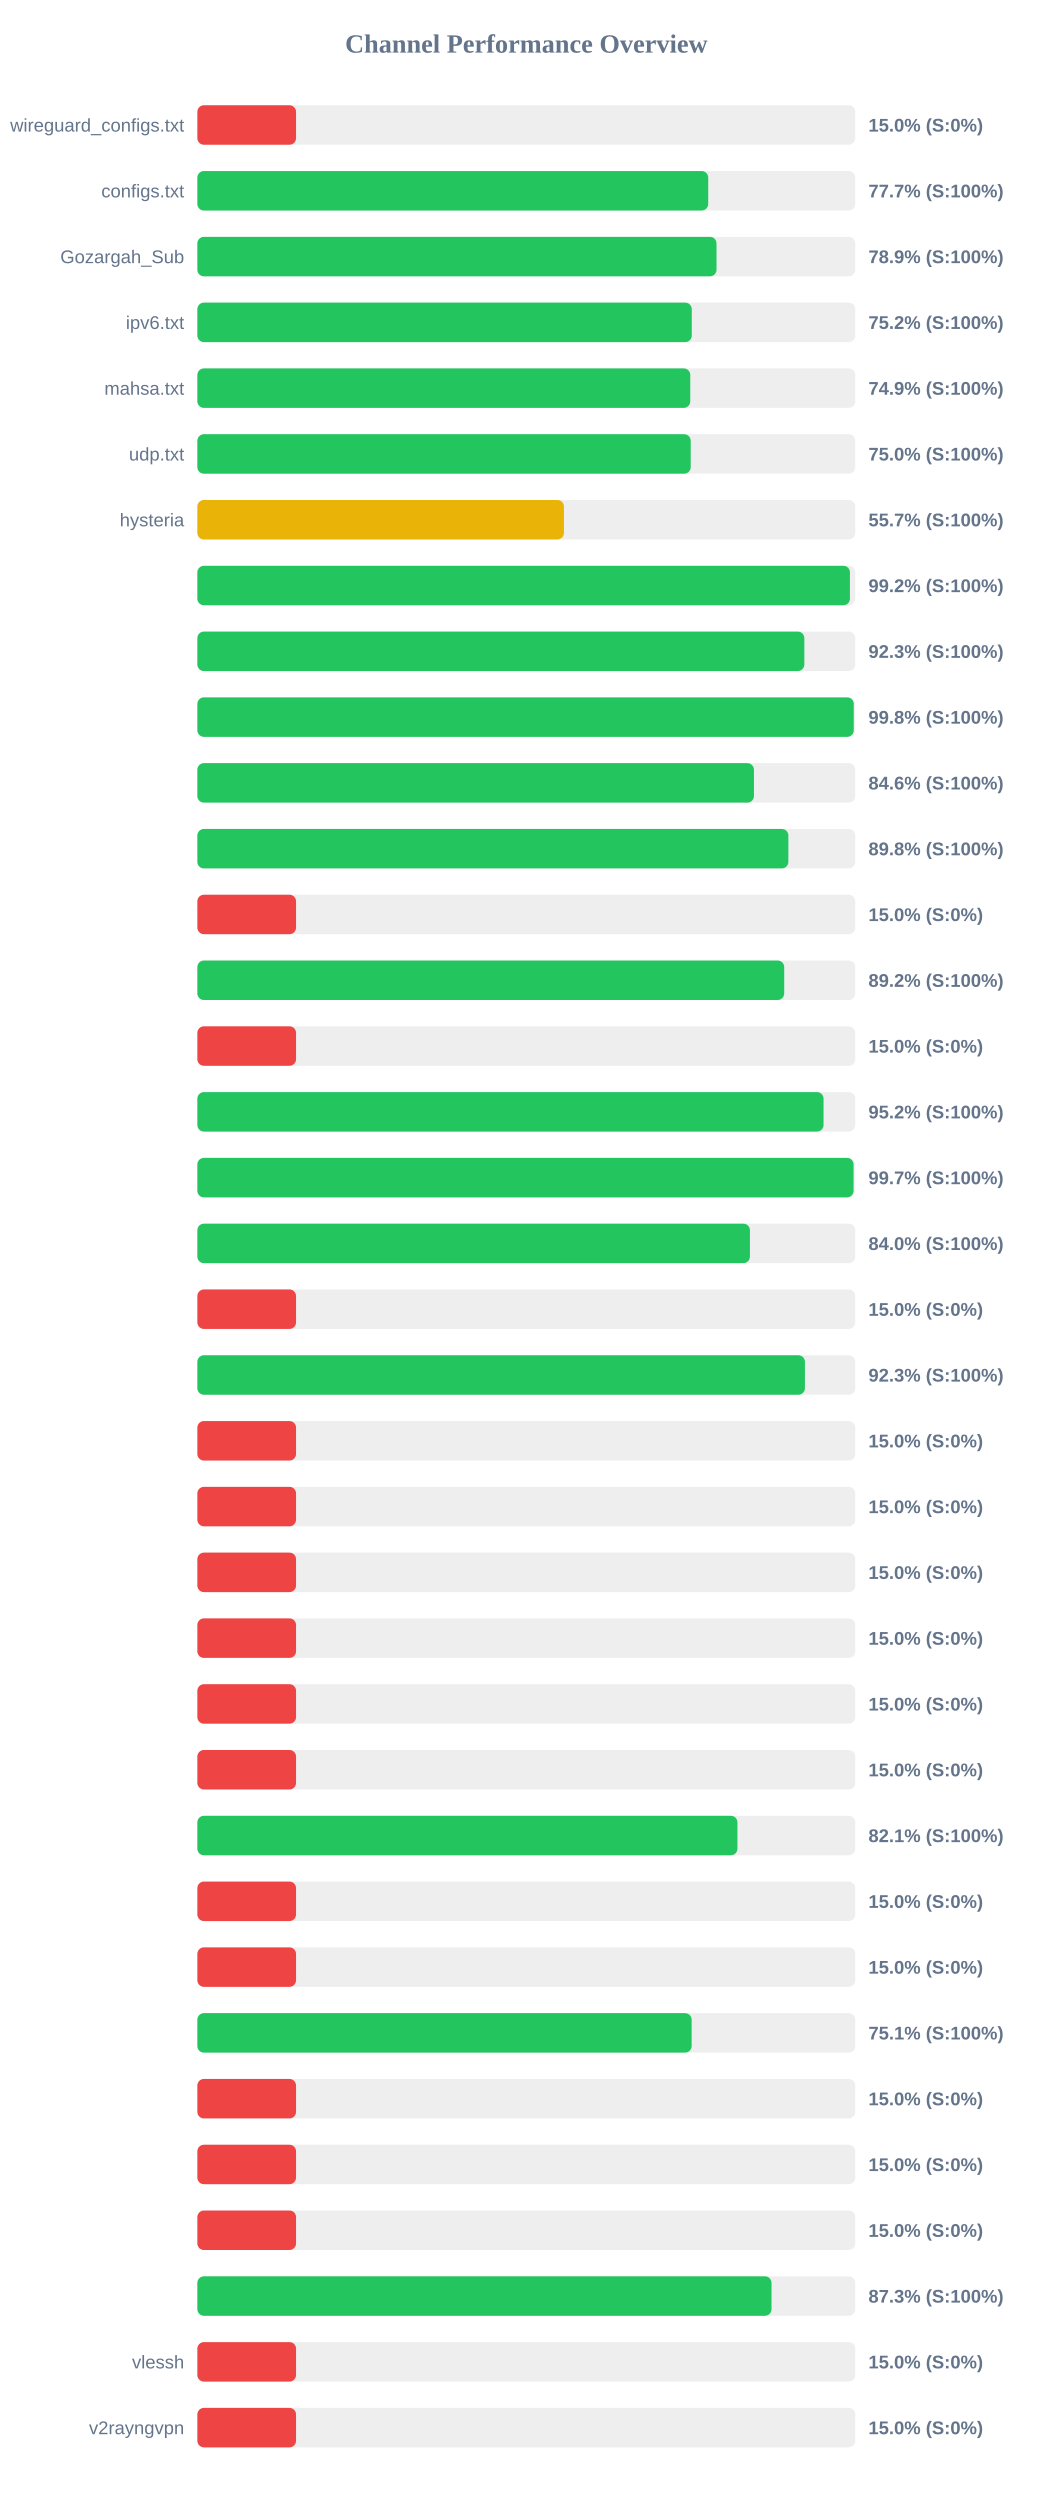
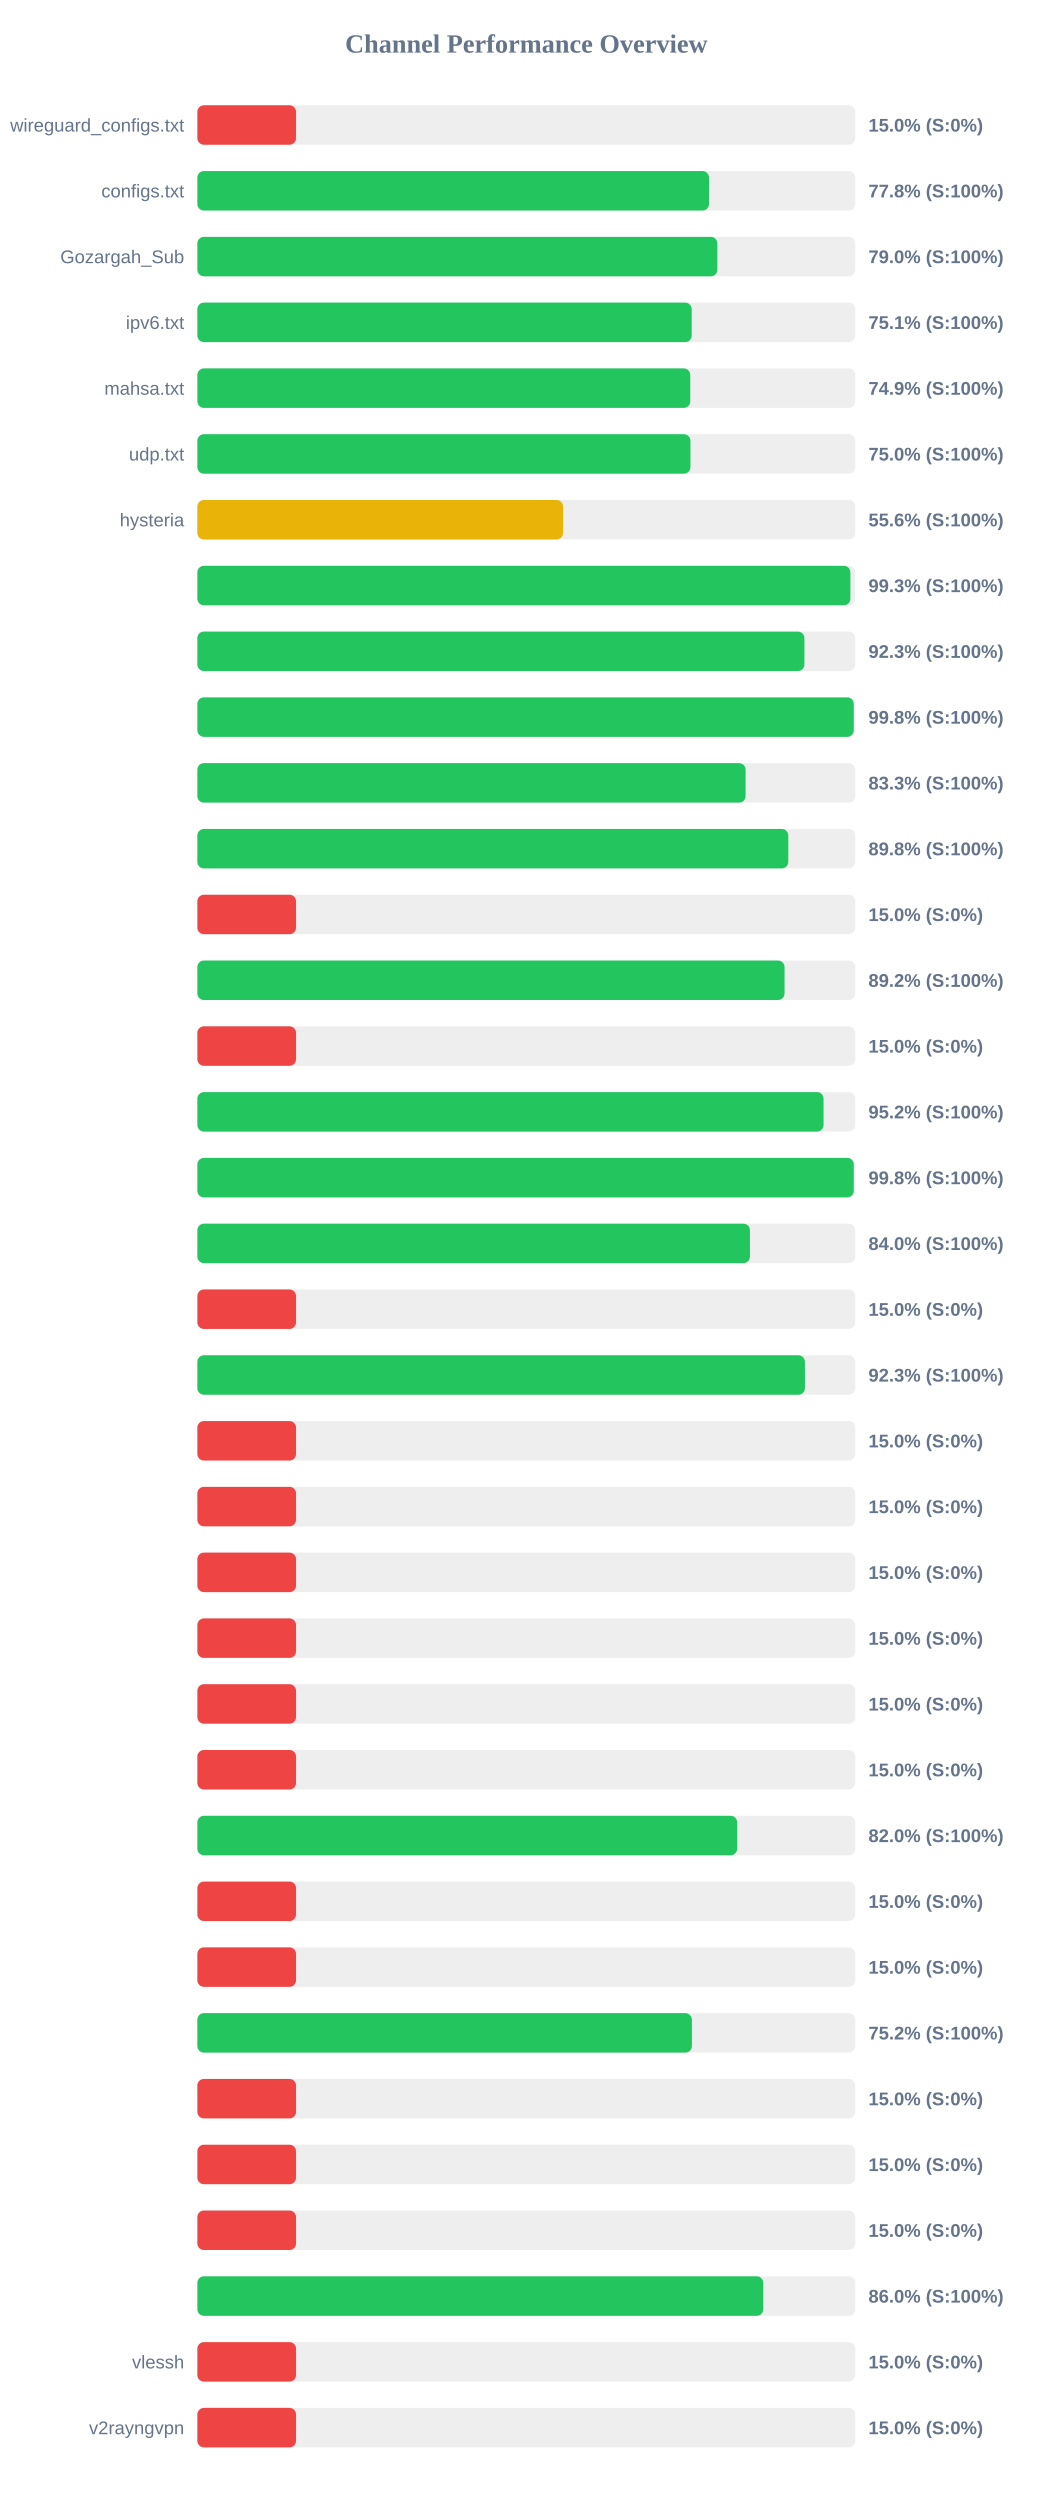
<svg xmlns="http://www.w3.org/2000/svg" width="800" height="1900" version="1.1">
  <style>
        .row { font: 14px Arial; fill: #64748b; }
        .score { font: bold 14px Arial; fill: #64748b; }
    </style>
  <text x="400" y="40" text-anchor="middle" font-size="20px" font-weight="bold" fill="#64748b">Channel Performance Overview</text>
  <rect x="150" y="80" width="500" height="30" fill="#eee" rx="5" />
  <rect x="150" y="80" width="75.0" height="30" fill="#ef4444" rx="5" />
  <text x="140" y="100" text-anchor="end" class="row">wireguard_configs.txt</text>
  <text x="660" y="100" text-anchor="start" class="score">15.0% (S:0%)</text>
  <rect x="150" y="130" width="500" height="30" fill="#eee" rx="5" />
-   <rect x="150" y="130" width="388.25" height="30" fill="#22c55e" rx="5" />
+   <rect x="150" y="130" width="388.85" height="30" fill="#22c55e" rx="5" />
  <text x="140" y="150" text-anchor="end" class="row">configs.txt</text>
-   <text x="660" y="150" text-anchor="start" class="score">77.7% (S:100%)</text>
+   <text x="660" y="150" text-anchor="start" class="score">77.8% (S:100%)</text>
  <rect x="150" y="180" width="500" height="30" fill="#eee" rx="5" />
-   <rect x="150" y="180" width="394.55" height="30" fill="#22c55e" rx="5" />
+   <rect x="150" y="180" width="395.2" height="30" fill="#22c55e" rx="5" />
  <text x="140" y="200" text-anchor="end" class="row">Gozargah_Sub</text>
-   <text x="660" y="200" text-anchor="start" class="score">78.9% (S:100%)</text>
+   <text x="660" y="200" text-anchor="start" class="score">79.0% (S:100%)</text>
  <rect x="150" y="230" width="500" height="30" fill="#eee" rx="5" />
-   <rect x="150" y="230" width="375.75" height="30" fill="#22c55e" rx="5" />
+   <rect x="150" y="230" width="375.7" height="30" fill="#22c55e" rx="5" />
  <text x="140" y="250" text-anchor="end" class="row">ipv6.txt</text>
-   <text x="660" y="250" text-anchor="start" class="score">75.2% (S:100%)</text>
+   <text x="660" y="250" text-anchor="start" class="score">75.1% (S:100%)</text>
  <rect x="150" y="280" width="500" height="30" fill="#eee" rx="5" />
  <rect x="150" y="280" width="374.6" height="30" fill="#22c55e" rx="5" />
  <text x="140" y="300" text-anchor="end" class="row">mahsa.txt</text>
  <text x="660" y="300" text-anchor="start" class="score">74.9% (S:100%)</text>
  <rect x="150" y="330" width="500" height="30" fill="#eee" rx="5" />
-   <rect x="150" y="330" width="374.95" height="30" fill="#22c55e" rx="5" />
+   <rect x="150" y="330" width="374.75" height="30" fill="#22c55e" rx="5" />
  <text x="140" y="350" text-anchor="end" class="row">udp.txt</text>
  <text x="660" y="350" text-anchor="start" class="score">75.0% (S:100%)</text>
  <rect x="150" y="380" width="500" height="30" fill="#eee" rx="5" />
-   <rect x="150" y="380" width="278.6" height="30" fill="#eab308" rx="5" />
+   <rect x="150" y="380" width="277.95" height="30" fill="#eab308" rx="5" />
  <text x="140" y="400" text-anchor="end" class="row">hysteria</text>
-   <text x="660" y="400" text-anchor="start" class="score">55.7% (S:100%)</text>
+   <text x="660" y="400" text-anchor="start" class="score">55.6% (S:100%)</text>
  <rect x="150" y="430" width="500" height="30" fill="#eee" rx="5" />
-   <rect x="150" y="430" width="495.95" height="30" fill="#22c55e" rx="5" />
+   <rect x="150" y="430" width="496.3" height="30" fill="#22c55e" rx="5" />
  <text x="140" y="450" text-anchor="end" class="row" />
-   <text x="660" y="450" text-anchor="start" class="score">99.2% (S:100%)</text>
+   <text x="660" y="450" text-anchor="start" class="score">99.3% (S:100%)</text>
  <rect x="150" y="480" width="500" height="30" fill="#eee" rx="5" />
-   <rect x="150" y="480" width="461.3" height="30" fill="#22c55e" rx="5" />
+   <rect x="150" y="480" width="461.35" height="30" fill="#22c55e" rx="5" />
  <text x="140" y="500" text-anchor="end" class="row" />
  <text x="660" y="500" text-anchor="start" class="score">92.3% (S:100%)</text>
  <rect x="150" y="530" width="500" height="30" fill="#eee" rx="5" />
  <rect x="150" y="530" width="498.85" height="30" fill="#22c55e" rx="5" />
  <text x="140" y="550" text-anchor="end" class="row" />
  <text x="660" y="550" text-anchor="start" class="score">99.8% (S:100%)</text>
  <rect x="150" y="580" width="500" height="30" fill="#eee" rx="5" />
-   <rect x="150" y="580" width="423.0" height="30" fill="#22c55e" rx="5" />
+   <rect x="150" y="580" width="416.65" height="30" fill="#22c55e" rx="5" />
  <text x="140" y="600" text-anchor="end" class="row" />
-   <text x="660" y="600" text-anchor="start" class="score">84.6% (S:100%)</text>
+   <text x="660" y="600" text-anchor="start" class="score">83.3% (S:100%)</text>
  <rect x="150" y="630" width="500" height="30" fill="#eee" rx="5" />
-   <rect x="150" y="630" width="449.15" height="30" fill="#22c55e" rx="5" />
+   <rect x="150" y="630" width="449.1" height="30" fill="#22c55e" rx="5" />
  <text x="140" y="650" text-anchor="end" class="row" />
  <text x="660" y="650" text-anchor="start" class="score">89.8% (S:100%)</text>
  <rect x="150" y="680" width="500" height="30" fill="#eee" rx="5" />
  <rect x="150" y="680" width="75.0" height="30" fill="#ef4444" rx="5" />
  <text x="140" y="700" text-anchor="end" class="row" />
  <text x="660" y="700" text-anchor="start" class="score">15.0% (S:0%)</text>
  <rect x="150" y="730" width="500" height="30" fill="#eee" rx="5" />
-   <rect x="150" y="730" width="446.0" height="30" fill="#22c55e" rx="5" />
+   <rect x="150" y="730" width="446.25" height="30" fill="#22c55e" rx="5" />
  <text x="140" y="750" text-anchor="end" class="row" />
  <text x="660" y="750" text-anchor="start" class="score">89.2% (S:100%)</text>
  <rect x="150" y="780" width="500" height="30" fill="#eee" rx="5" />
  <rect x="150" y="780" width="75.0" height="30" fill="#ef4444" rx="5" />
  <text x="140" y="800" text-anchor="end" class="row" />
  <text x="660" y="800" text-anchor="start" class="score">15.0% (S:0%)</text>
  <rect x="150" y="830" width="500" height="30" fill="#eee" rx="5" />
  <rect x="150" y="830" width="475.9" height="30" fill="#22c55e" rx="5" />
  <text x="140" y="850" text-anchor="end" class="row" />
  <text x="660" y="850" text-anchor="start" class="score">95.2% (S:100%)</text>
  <rect x="150" y="880" width="500" height="30" fill="#eee" rx="5" />
-   <rect x="150" y="880" width="498.7" height="30" fill="#22c55e" rx="5" />
+   <rect x="150" y="880" width="498.85" height="30" fill="#22c55e" rx="5" />
  <text x="140" y="900" text-anchor="end" class="row" />
-   <text x="660" y="900" text-anchor="start" class="score">99.7% (S:100%)</text>
+   <text x="660" y="900" text-anchor="start" class="score">99.8% (S:100%)</text>
  <rect x="150" y="930" width="500" height="30" fill="#eee" rx="5" />
  <rect x="150" y="930" width="419.95" height="30" fill="#22c55e" rx="5" />
  <text x="140" y="950" text-anchor="end" class="row" />
  <text x="660" y="950" text-anchor="start" class="score">84.0% (S:100%)</text>
  <rect x="150" y="980" width="500" height="30" fill="#eee" rx="5" />
  <rect x="150" y="980" width="75.0" height="30" fill="#ef4444" rx="5" />
  <text x="140" y="1000" text-anchor="end" class="row" />
  <text x="660" y="1000" text-anchor="start" class="score">15.0% (S:0%)</text>
  <rect x="150" y="1030" width="500" height="30" fill="#eee" rx="5" />
  <rect x="150" y="1030" width="461.75" height="30" fill="#22c55e" rx="5" />
  <text x="140" y="1050" text-anchor="end" class="row" />
  <text x="660" y="1050" text-anchor="start" class="score">92.3% (S:100%)</text>
  <rect x="150" y="1080" width="500" height="30" fill="#eee" rx="5" />
  <rect x="150" y="1080" width="75.0" height="30" fill="#ef4444" rx="5" />
  <text x="140" y="1100" text-anchor="end" class="row" />
  <text x="660" y="1100" text-anchor="start" class="score">15.0% (S:0%)</text>
  <rect x="150" y="1130" width="500" height="30" fill="#eee" rx="5" />
  <rect x="150" y="1130" width="75.0" height="30" fill="#ef4444" rx="5" />
  <text x="140" y="1150" text-anchor="end" class="row" />
  <text x="660" y="1150" text-anchor="start" class="score">15.0% (S:0%)</text>
  <rect x="150" y="1180" width="500" height="30" fill="#eee" rx="5" />
  <rect x="150" y="1180" width="75.0" height="30" fill="#ef4444" rx="5" />
  <text x="140" y="1200" text-anchor="end" class="row" />
  <text x="660" y="1200" text-anchor="start" class="score">15.0% (S:0%)</text>
  <rect x="150" y="1230" width="500" height="30" fill="#eee" rx="5" />
  <rect x="150" y="1230" width="75.0" height="30" fill="#ef4444" rx="5" />
  <text x="140" y="1250" text-anchor="end" class="row" />
  <text x="660" y="1250" text-anchor="start" class="score">15.0% (S:0%)</text>
  <rect x="150" y="1280" width="500" height="30" fill="#eee" rx="5" />
  <rect x="150" y="1280" width="75.0" height="30" fill="#ef4444" rx="5" />
  <text x="140" y="1300" text-anchor="end" class="row" />
  <text x="660" y="1300" text-anchor="start" class="score">15.0% (S:0%)</text>
  <rect x="150" y="1330" width="500" height="30" fill="#eee" rx="5" />
  <rect x="150" y="1330" width="75.0" height="30" fill="#ef4444" rx="5" />
  <text x="140" y="1350" text-anchor="end" class="row" />
  <text x="660" y="1350" text-anchor="start" class="score">15.0% (S:0%)</text>
  <rect x="150" y="1380" width="500" height="30" fill="#eee" rx="5" />
-   <rect x="150" y="1380" width="410.45" height="30" fill="#22c55e" rx="5" />
+   <rect x="150" y="1380" width="410.25" height="30" fill="#22c55e" rx="5" />
  <text x="140" y="1400" text-anchor="end" class="row" />
-   <text x="660" y="1400" text-anchor="start" class="score">82.1% (S:100%)</text>
+   <text x="660" y="1400" text-anchor="start" class="score">82.0% (S:100%)</text>
  <rect x="150" y="1430" width="500" height="30" fill="#eee" rx="5" />
  <rect x="150" y="1430" width="75.0" height="30" fill="#ef4444" rx="5" />
  <text x="140" y="1450" text-anchor="end" class="row" />
  <text x="660" y="1450" text-anchor="start" class="score">15.0% (S:0%)</text>
  <rect x="150" y="1480" width="500" height="30" fill="#eee" rx="5" />
  <rect x="150" y="1480" width="75.0" height="30" fill="#ef4444" rx="5" />
  <text x="140" y="1500" text-anchor="end" class="row" />
  <text x="660" y="1500" text-anchor="start" class="score">15.0% (S:0%)</text>
  <rect x="150" y="1530" width="500" height="30" fill="#eee" rx="5" />
-   <rect x="150" y="1530" width="375.65" height="30" fill="#22c55e" rx="5" />
+   <rect x="150" y="1530" width="375.85" height="30" fill="#22c55e" rx="5" />
  <text x="140" y="1550" text-anchor="end" class="row" />
-   <text x="660" y="1550" text-anchor="start" class="score">75.1% (S:100%)</text>
+   <text x="660" y="1550" text-anchor="start" class="score">75.2% (S:100%)</text>
  <rect x="150" y="1580" width="500" height="30" fill="#eee" rx="5" />
  <rect x="150" y="1580" width="75.0" height="30" fill="#ef4444" rx="5" />
  <text x="140" y="1600" text-anchor="end" class="row" />
  <text x="660" y="1600" text-anchor="start" class="score">15.0% (S:0%)</text>
  <rect x="150" y="1630" width="500" height="30" fill="#eee" rx="5" />
  <rect x="150" y="1630" width="75.0" height="30" fill="#ef4444" rx="5" />
  <text x="140" y="1650" text-anchor="end" class="row" />
  <text x="660" y="1650" text-anchor="start" class="score">15.0% (S:0%)</text>
  <rect x="150" y="1680" width="500" height="30" fill="#eee" rx="5" />
  <rect x="150" y="1680" width="75.0" height="30" fill="#ef4444" rx="5" />
  <text x="140" y="1700" text-anchor="end" class="row" />
  <text x="660" y="1700" text-anchor="start" class="score">15.0% (S:0%)</text>
  <rect x="150" y="1730" width="500" height="30" fill="#eee" rx="5" />
-   <rect x="150" y="1730" width="436.35" height="30" fill="#22c55e" rx="5" />
+   <rect x="150" y="1730" width="430.1" height="30" fill="#22c55e" rx="5" />
  <text x="140" y="1750" text-anchor="end" class="row" />
-   <text x="660" y="1750" text-anchor="start" class="score">87.3% (S:100%)</text>
+   <text x="660" y="1750" text-anchor="start" class="score">86.0% (S:100%)</text>
  <rect x="150" y="1780" width="500" height="30" fill="#eee" rx="5" />
  <rect x="150" y="1780" width="75.0" height="30" fill="#ef4444" rx="5" />
  <text x="140" y="1800" text-anchor="end" class="row">vlessh</text>
  <text x="660" y="1800" text-anchor="start" class="score">15.0% (S:0%)</text>
  <rect x="150" y="1830" width="500" height="30" fill="#eee" rx="5" />
  <rect x="150" y="1830" width="75.0" height="30" fill="#ef4444" rx="5" />
  <text x="140" y="1850" text-anchor="end" class="row">v2rayngvpn</text>
  <text x="660" y="1850" text-anchor="start" class="score">15.0% (S:0%)</text>
</svg>
